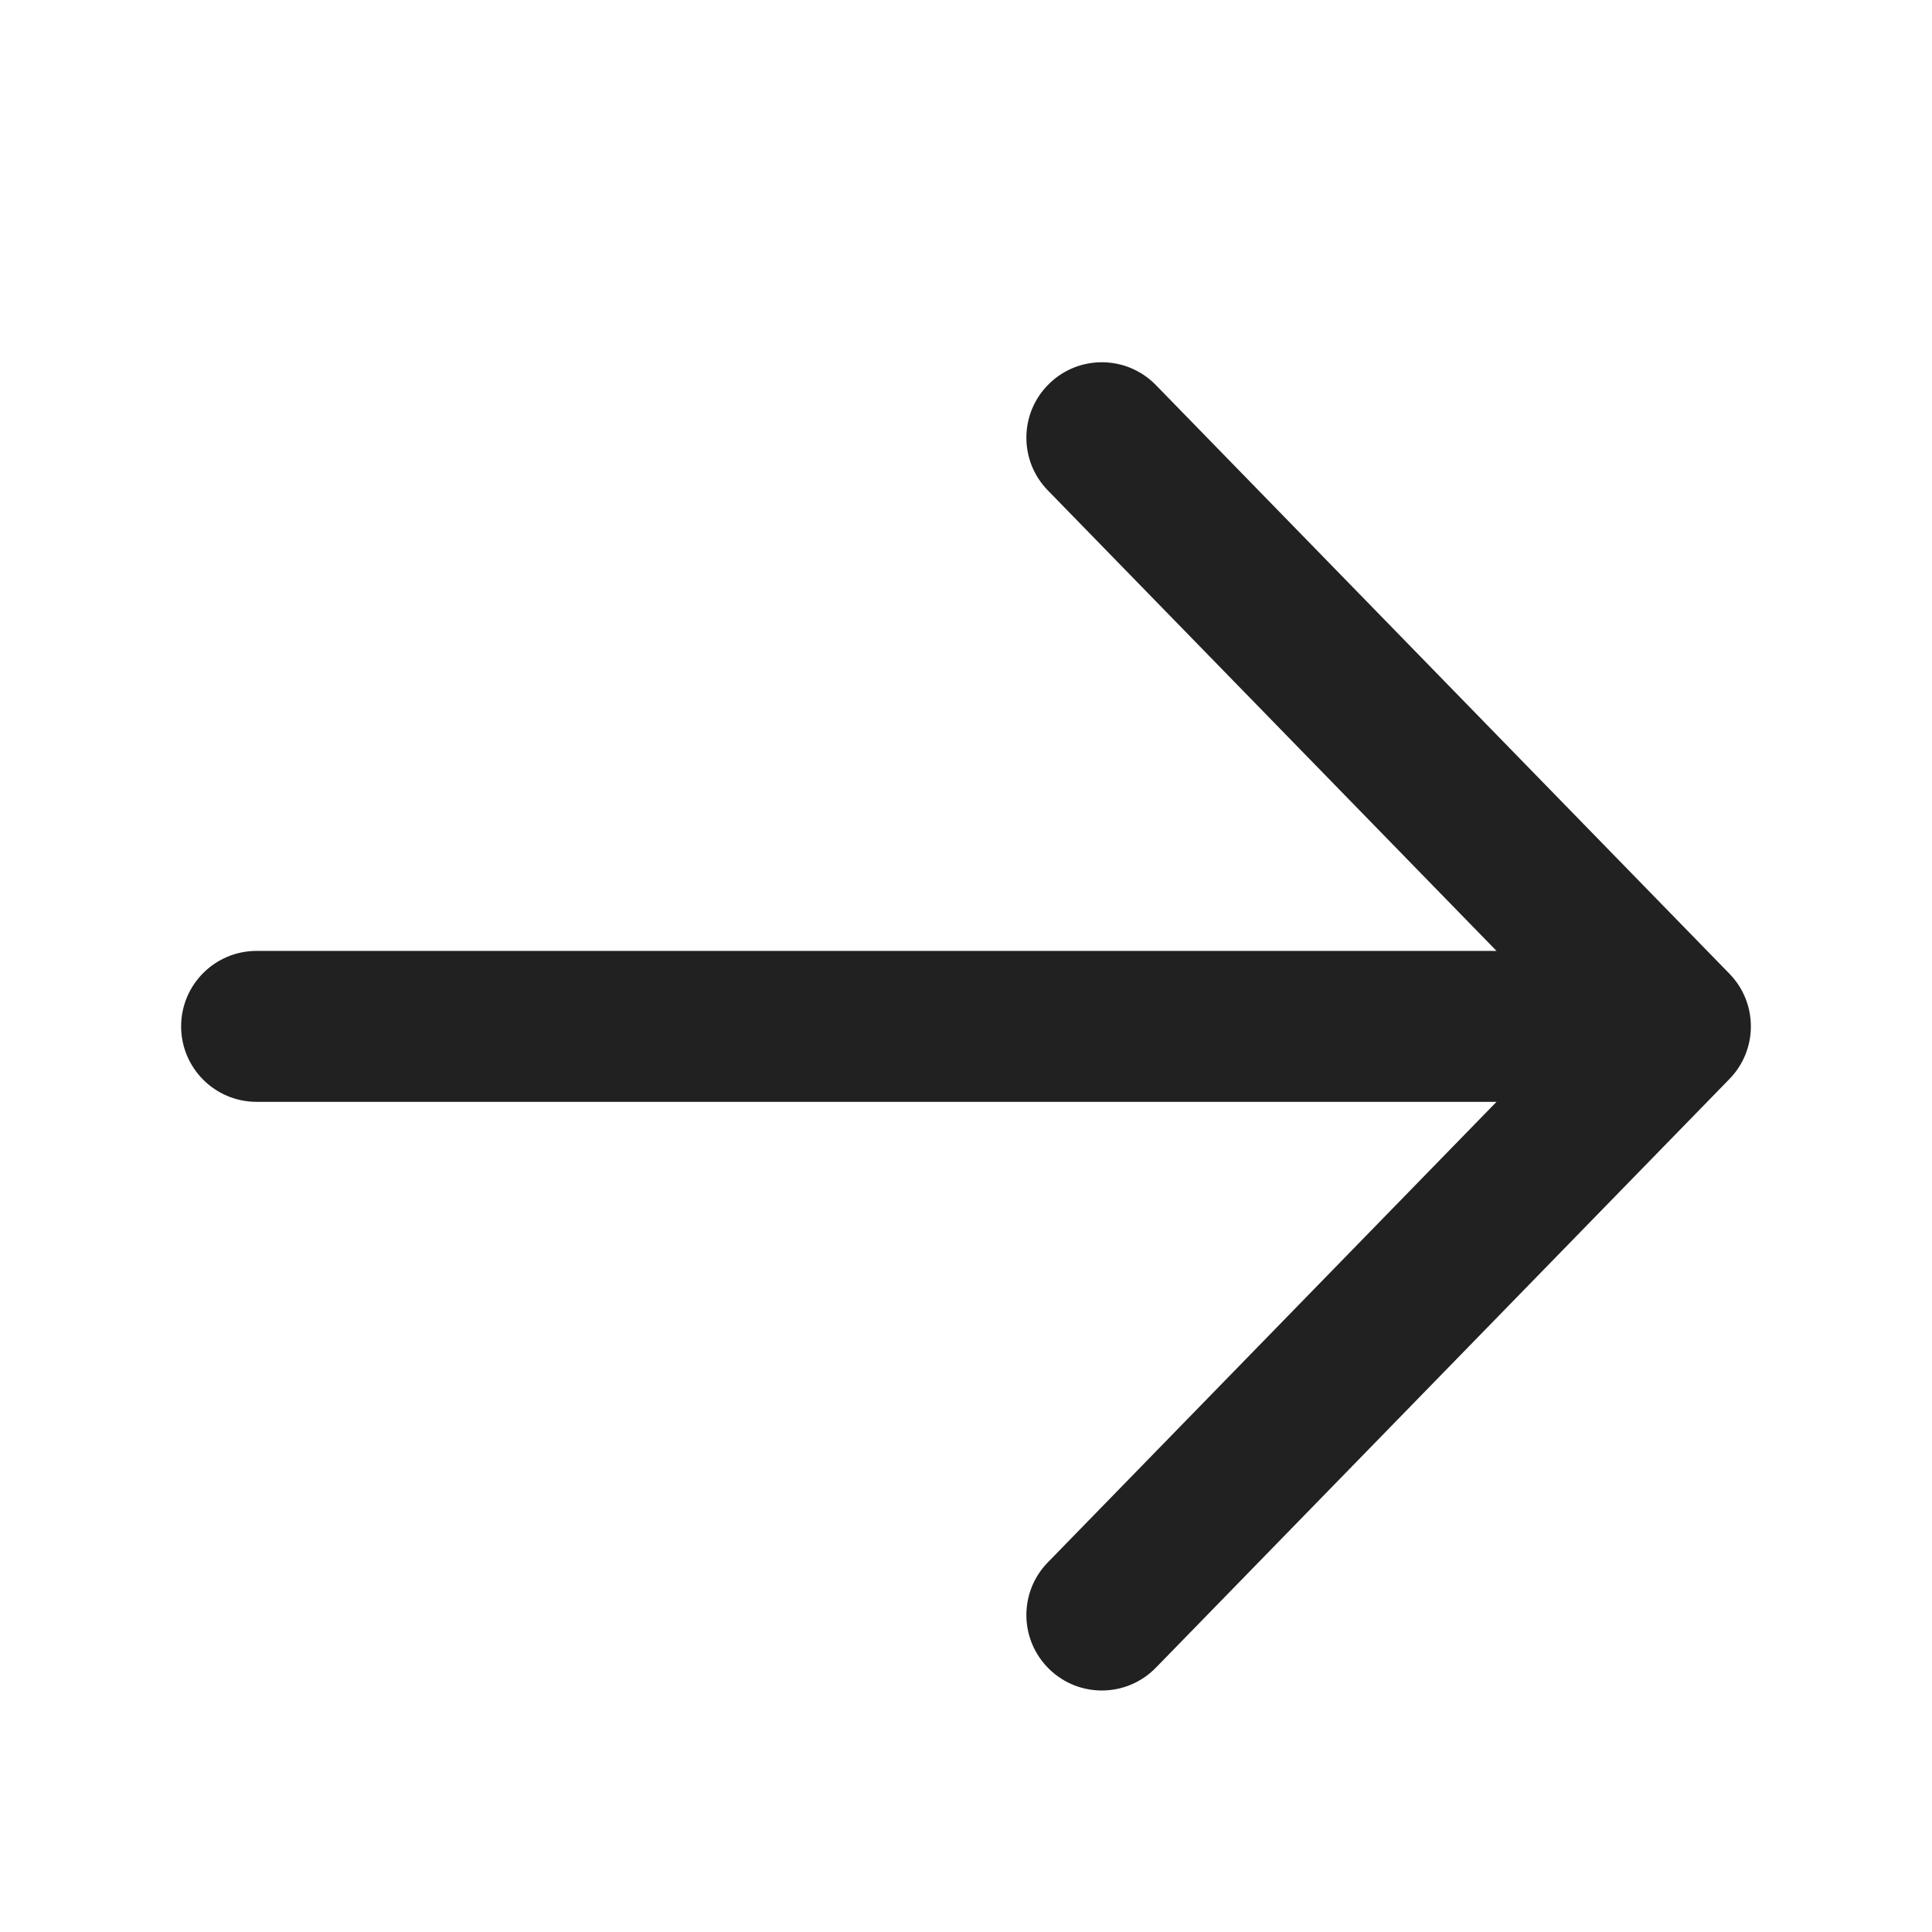
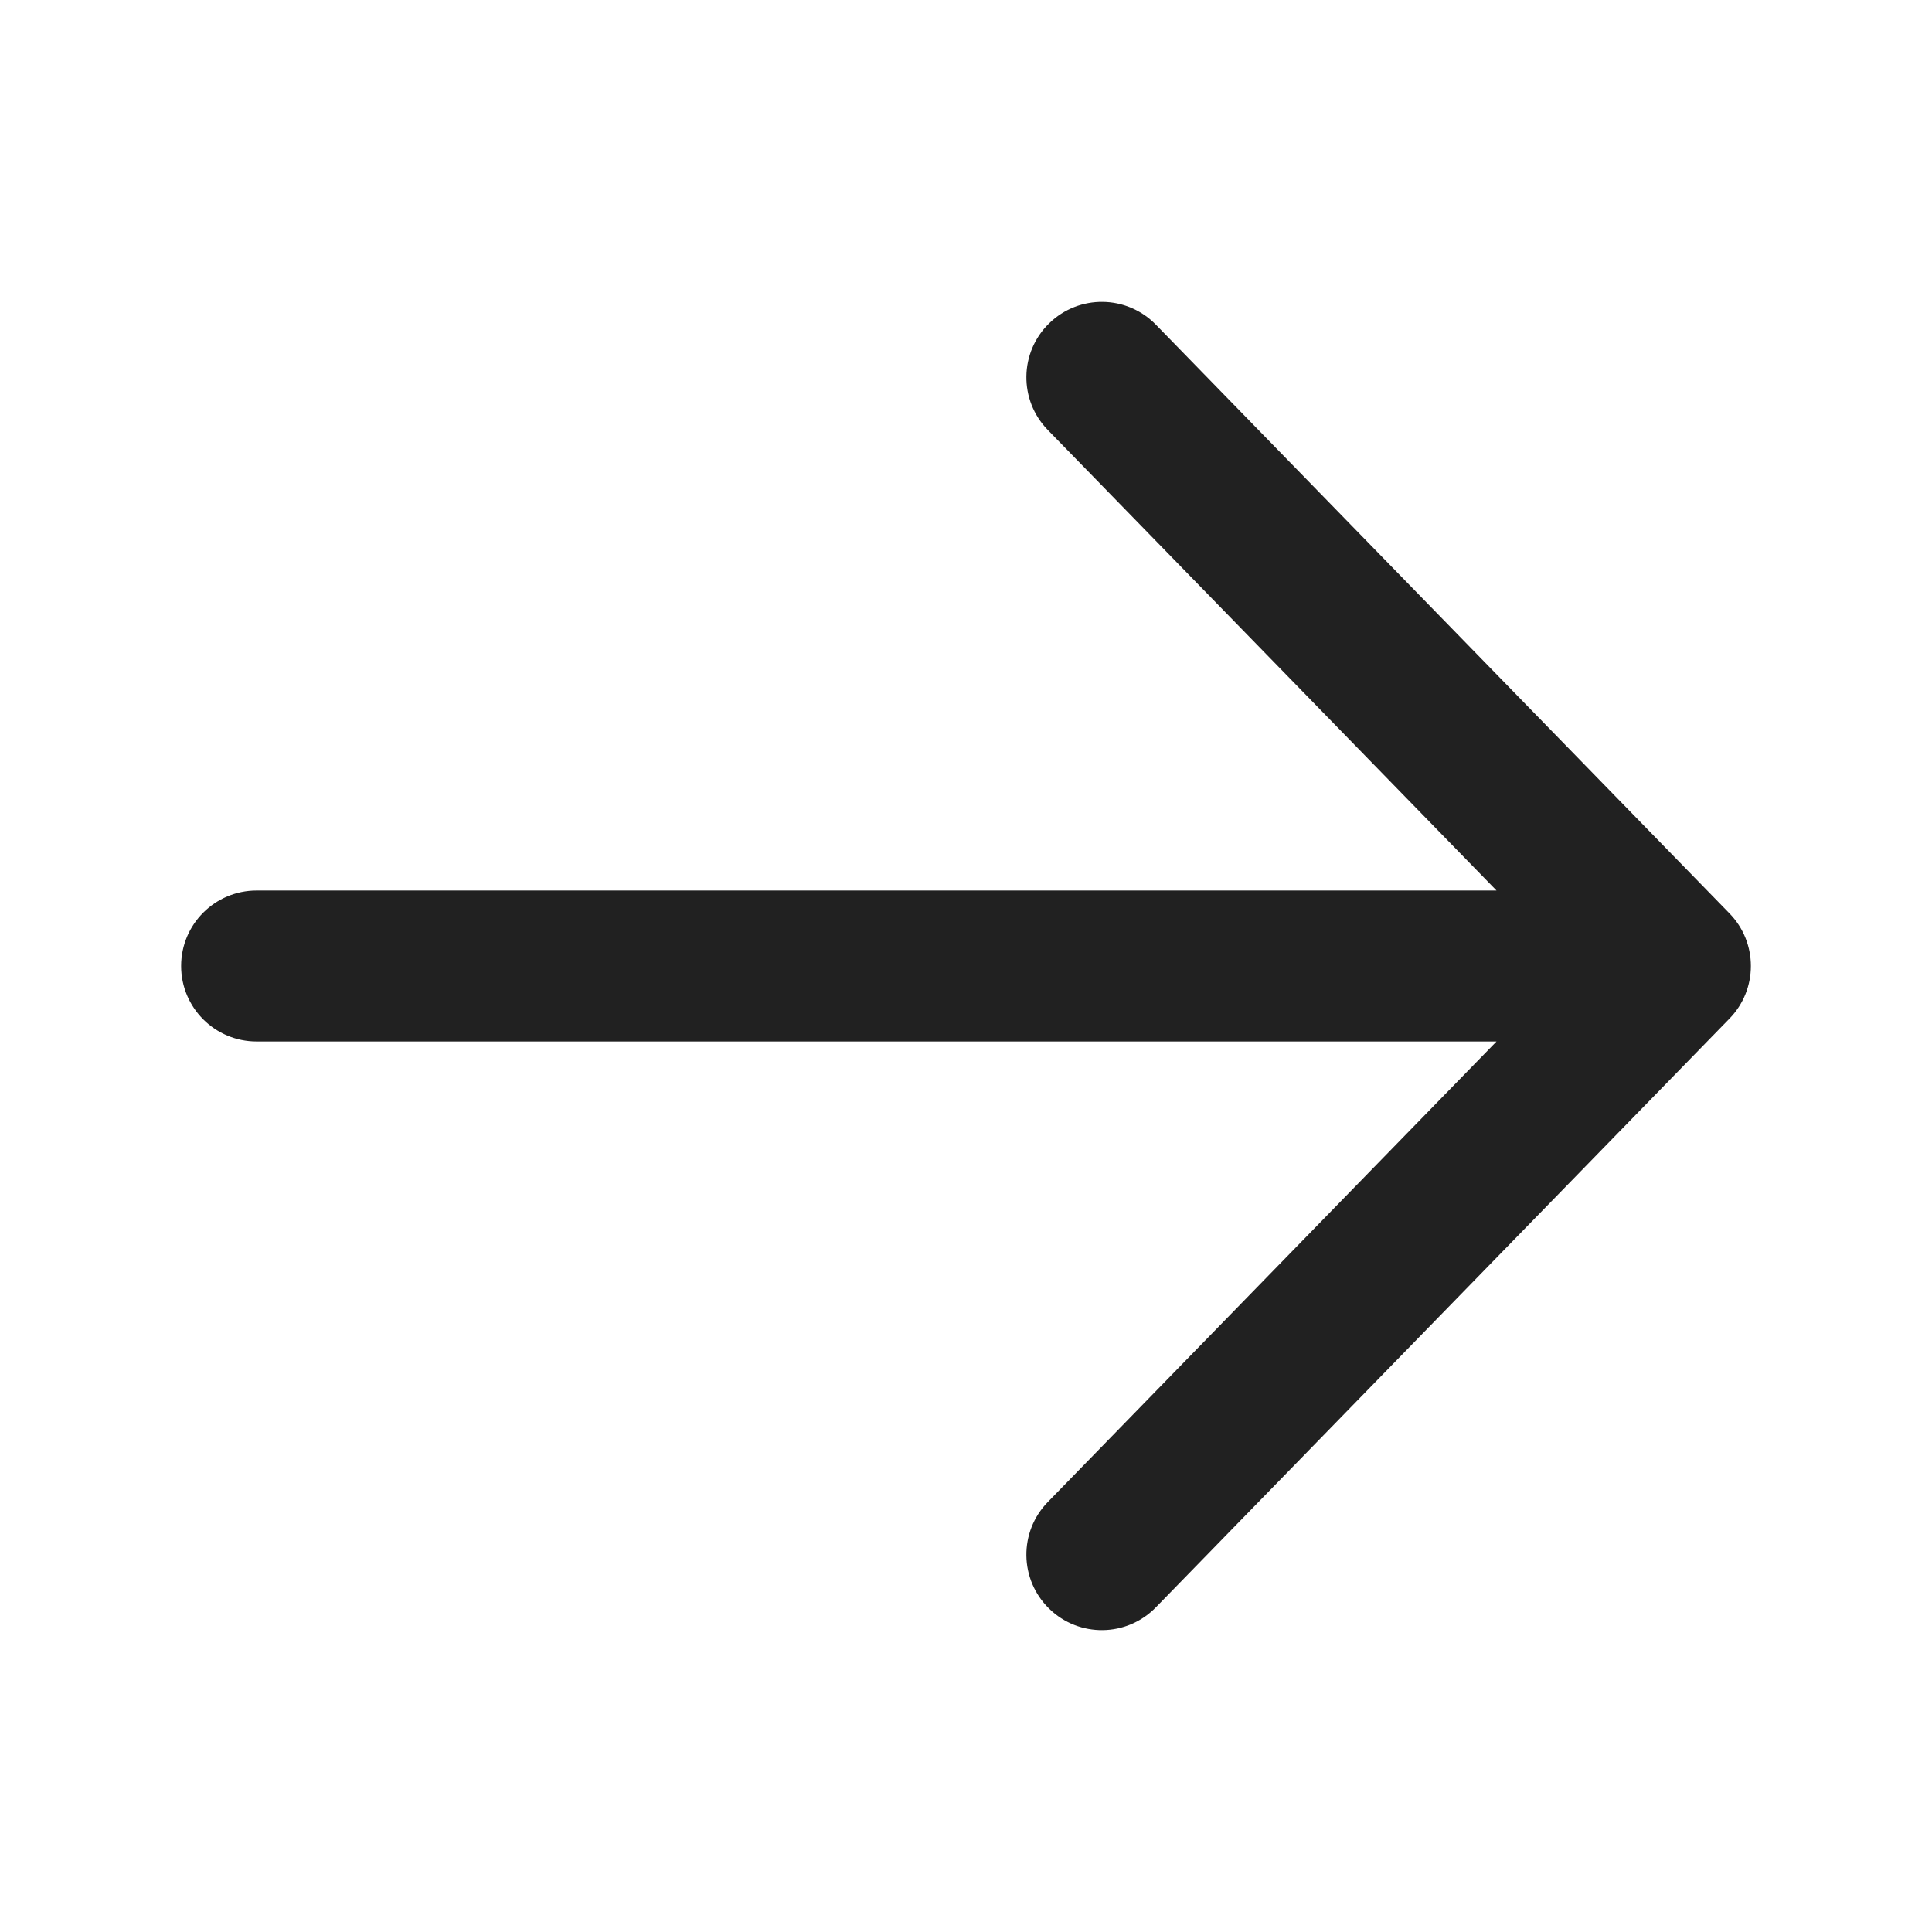
<svg xmlns="http://www.w3.org/2000/svg" width="32" height="32" viewBox="0 0 32 32" fill="none">
-   <path d="M3 17C3 16.31 3.56 15.75 4.25 15.75H24.787L17.355 8.122C16.873 7.628 16.883 6.836 17.378 6.355C17.872 5.873 18.663 5.883 19.145 6.378L28.642 16.125C28.88 16.367 29 16.683 29 17C29 17.317 28.88 17.633 28.642 17.875L19.145 27.622C18.663 28.117 17.872 28.127 17.378 27.645C16.883 27.163 16.873 26.372 17.355 25.878L24.787 18.25H4.25C3.56 18.25 3 17.69 3 17Z" fill="#212121" />
+   <path d="M3 16C3 15.31 3.56 14.75 4.25 14.75H24.787L17.355 7.122C16.873 6.628 16.883 5.836 17.378 5.355C17.872 4.873 18.663 4.883 19.145 5.378L28.642 15.125C28.88 15.367 29 15.683 29 16C29 16.317 28.88 16.633 28.642 16.875L19.145 26.622C18.663 27.117 17.872 27.127 17.378 26.645C16.883 26.163 16.873 25.372 17.355 24.878L24.787 17.25H4.25C3.56 17.25 3 16.69 3 16Z" fill="#212121" />
</svg>
